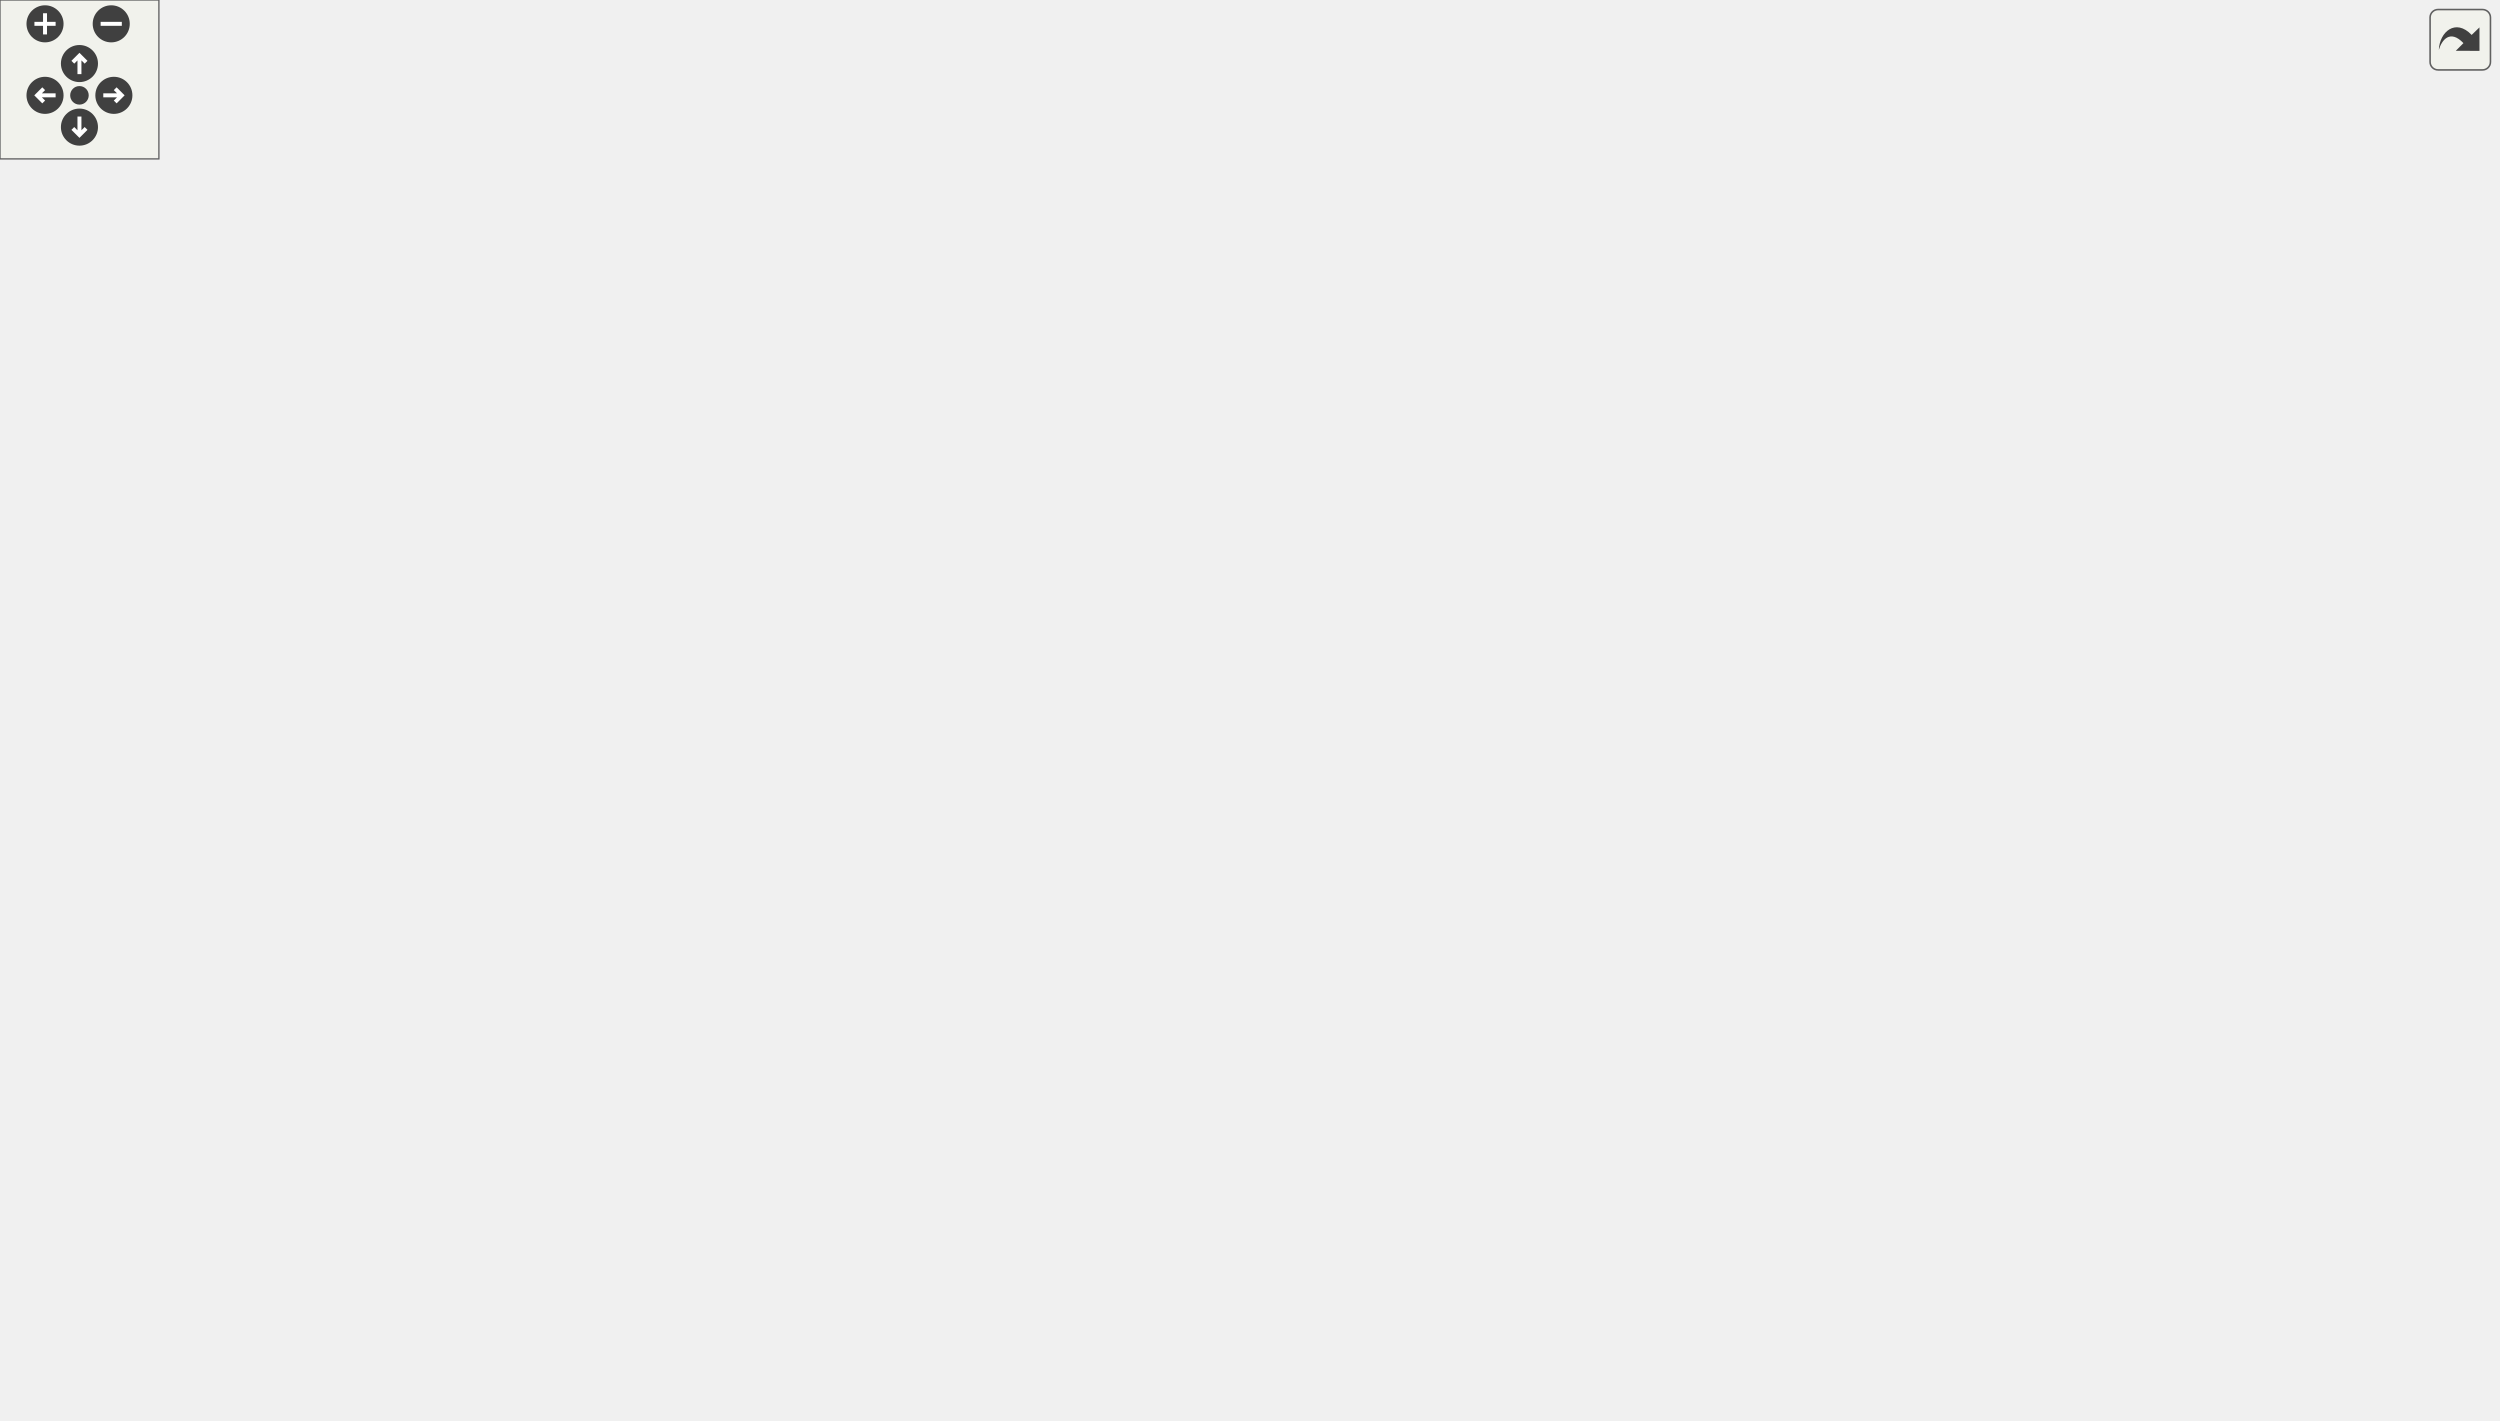
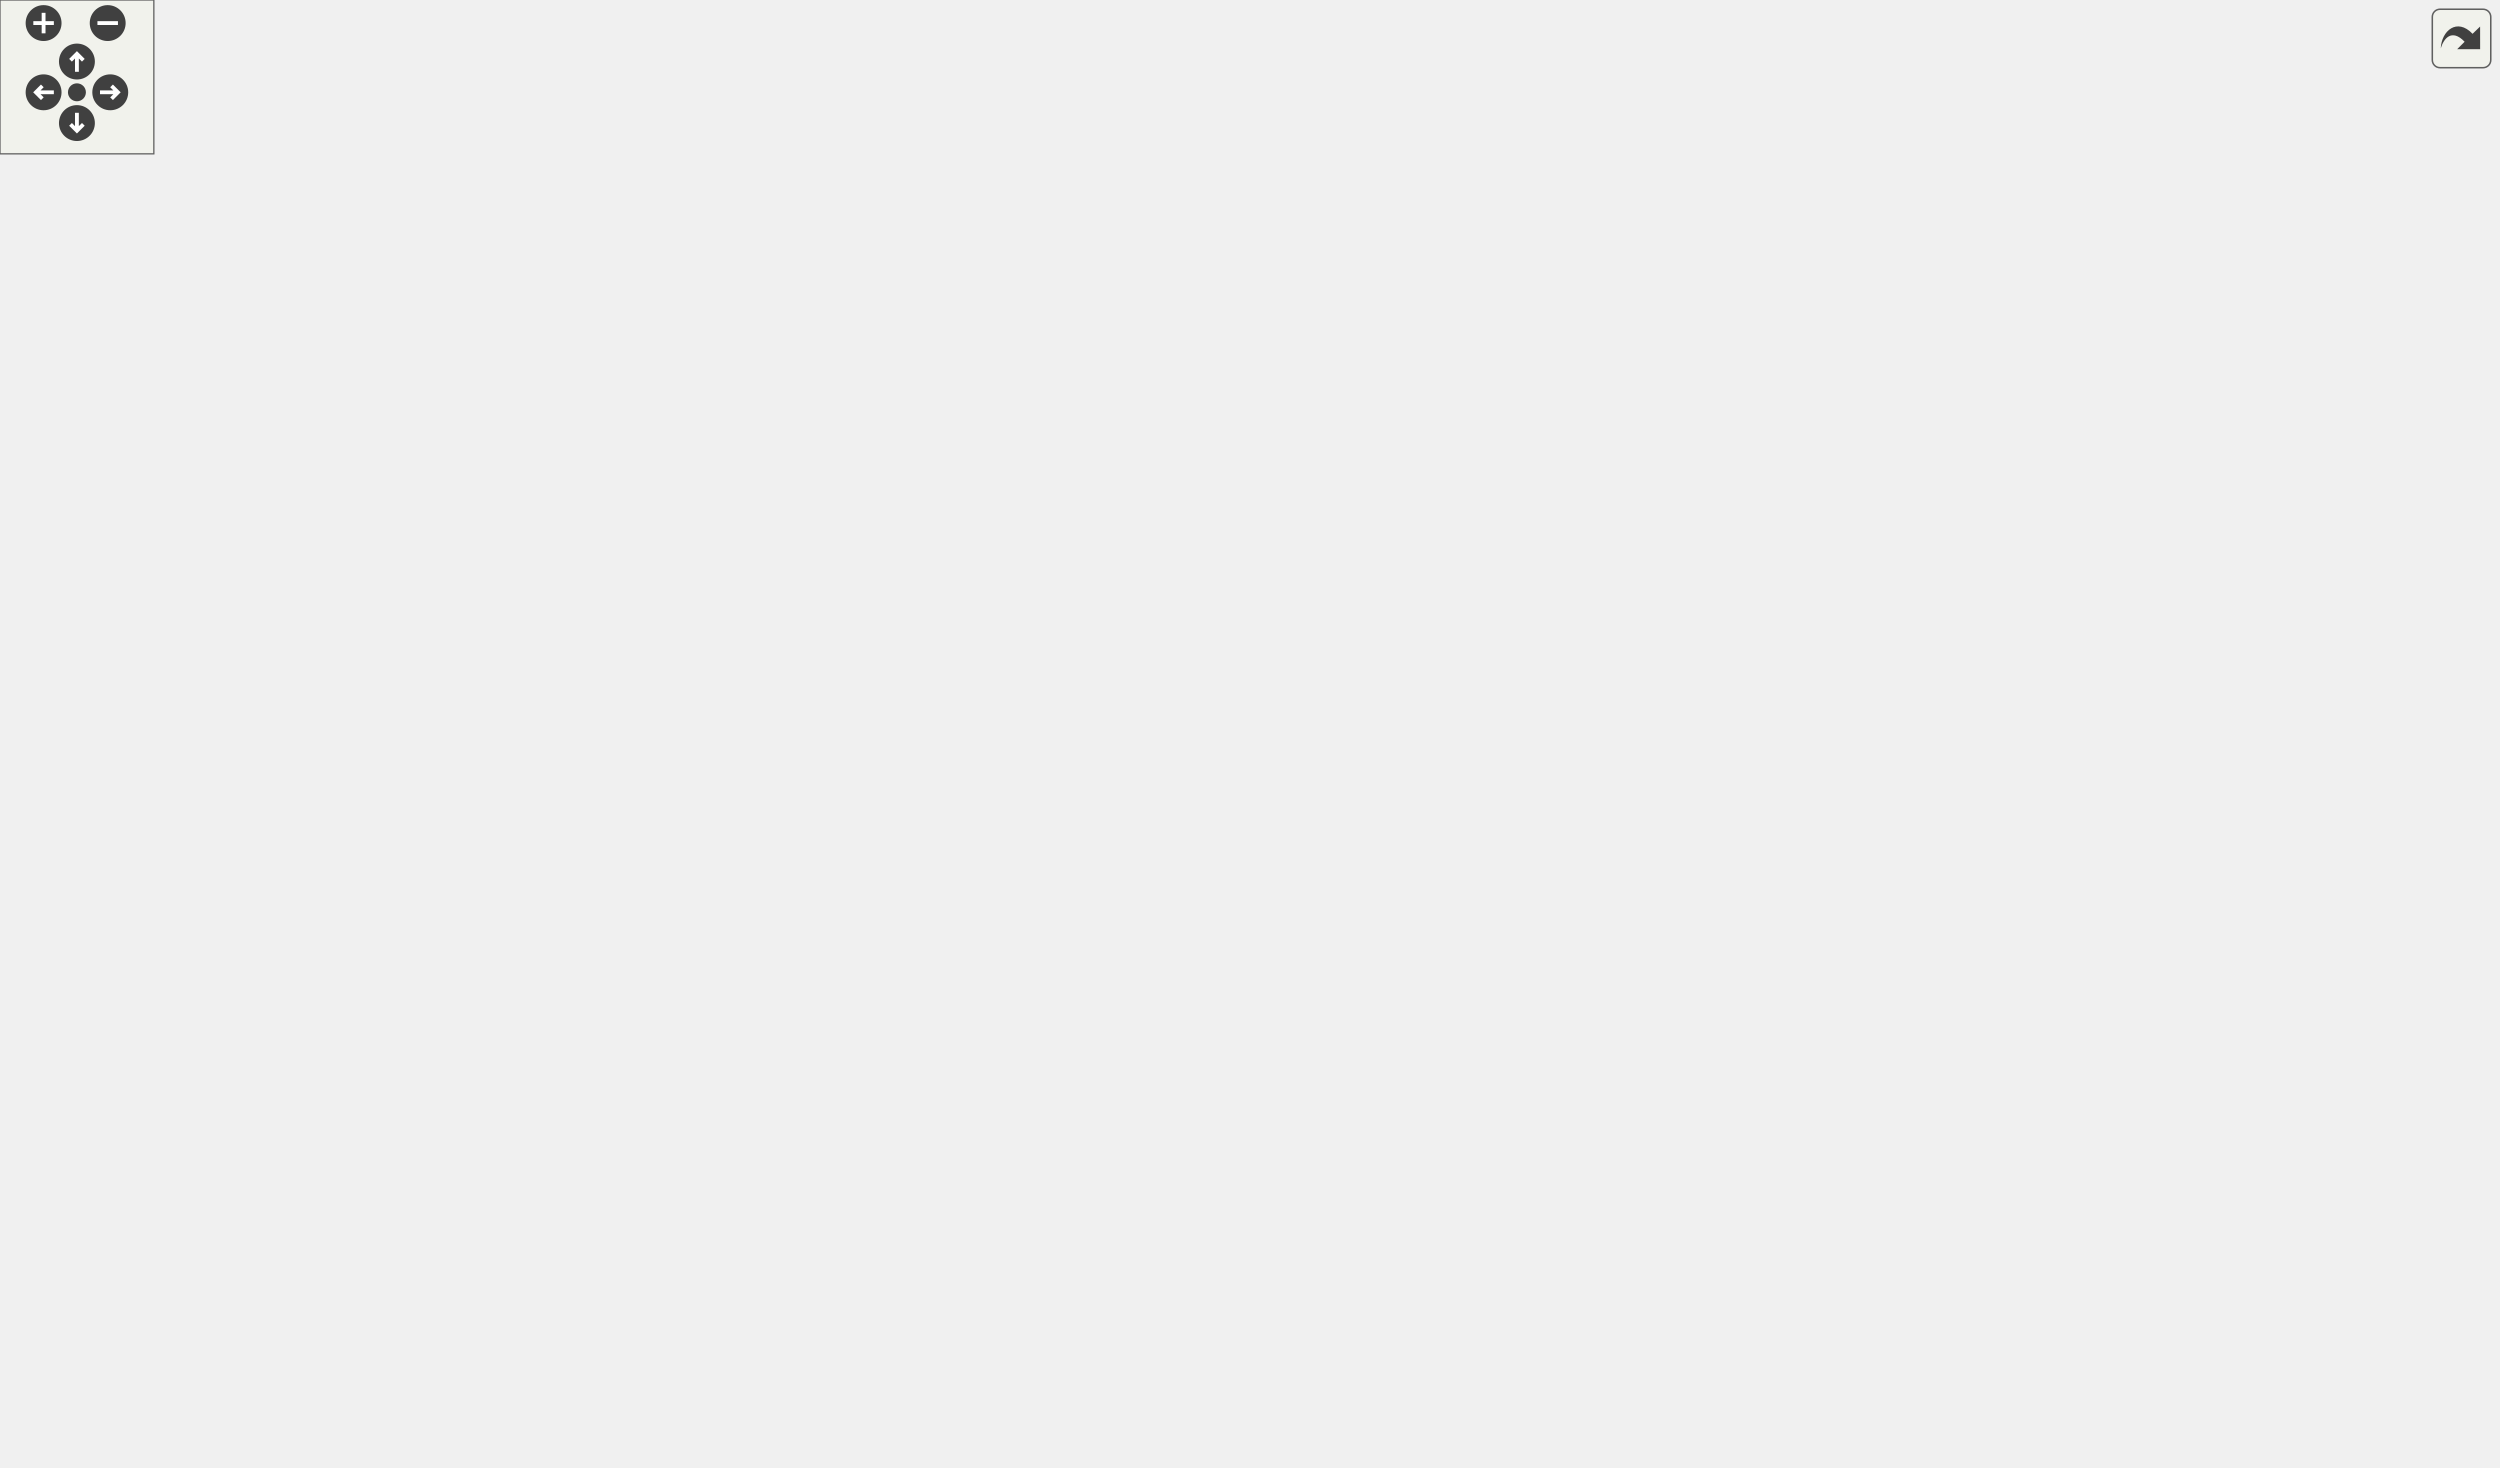
<svg xmlns="http://www.w3.org/2000/svg" xmlns:xlink="http://www.w3.org/1999/xlink" id="main" version="1.1" xml:space="preserve">
  <style type="text/css">
.edge:hover path { stroke: red; }
.edge:hover polygon { stroke: red; fill: red; }
</style>
  <defs>
    <circle id="rim" cx="0" cy="0" r="7" />
    <circle id="rim2" cx="0" cy="0" r="3.5" />
    <g id="zoomPlus">
      <use xlink:href="#rim" fill="#404040">
        <set attributeName="fill" to="#808080" begin="zoomplus.mouseover" end="zoomplus.mouseout" />
      </use>
      <path d="M-4,0h8M0,-4v8" fill="none" stroke="white" stroke-width="1.5" pointer-events="none" />
    </g>
    <g id="zoomMin">
      <use xlink:href="#rim" fill="#404040">
        <set attributeName="fill" to="#808080" begin="zoomminus.mouseover" end="zoomminus.mouseout" />
      </use>
      <path d="M-4,0h8" fill="none" stroke="white" stroke-width="1.5" pointer-events="none" />
    </g>
    <g id="dirArrow">
      <path fill="none" stroke="white" stroke-width="1.5" d="M0,-3.0v7 M-2.5,-0.5L0,-3.0L2.5,-0.5" />
    </g>
    <g id="resetDef">
      <use xlink:href="#rim2" fill="#404040">
        <set attributeName="fill" to="#808080" begin="reset.mouseover" end="reset.mouseout" />
      </use>
    </g>
  </defs>
  <svg id="graph" class="graph">
    <g id="viewport">
      <g id="node1" class="node">
        <g id="a_node1">
          <a xlink:title="Print generic error message.">
-             <polygon fill="#bfbfbf" stroke="black" points="885,-228.5 885,-247.5 943,-247.5 943,-228.5 885,-228.5" />
-             <text text-anchor="middle" x="914" y="-235.5" font-family="Helvetica,sans-Serif" font-size="10.00">ft_perror</text>
+             <polygon fill="#bfbfbf" stroke="black" points="916,-221.5 916,-240.5 974,-240.5 974,-221.5 916,-221.5" />
+             <text text-anchor="middle" x="945" y="-228.5" font-family="Helvetica,sans-Serif" font-size="10.00">ft_perror</text>
          </a>
        </g>
      </g>
      <g id="node2" class="node">
        <g id="a_node2">
          <a xlink:href="check_8h.html#a9d550a03e395942fd0bb735c1dda47d9" target="_top" xlink:title="Dispatch function for different line types.">
-             <polygon fill="none" stroke="black" points="728.5,-456.5 728.5,-475.5 835.5,-475.5 835.5,-456.5 728.5,-456.5" />
-             <text text-anchor="middle" x="782" y="-463.5" font-family="Helvetica,sans-Serif" font-size="10.00">ft_check_line_type</text>
+             <polygon fill="none" stroke="black" points="759.5,-164.5 759.5,-183.5 866.5,-183.5 866.5,-164.5 759.5,-164.5" />
+             <text text-anchor="middle" x="813" y="-171.5" font-family="Helvetica,sans-Serif" font-size="10.00">ft_check_line_type</text>
          </a>
        </g>
      </g>
      <g id="edge1" class="edge">
-         <path fill="none" stroke="midnightblue" d="M912.39,-257.64C910.1,-297.67 899.31,-389.39 849,-442 842.93,-448.34 835.06,-453.02 826.87,-456.46" />
-         <polygon fill="midnightblue" stroke="midnightblue" points="915.89,-257.73 912.85,-247.58 908.9,-257.41 915.89,-257.73" />
+         <path fill="none" stroke="midnightblue" d="M917.88,-216.58C906.42,-210.5 892.71,-203.56 880,-198 868.05,-192.77 854.56,-187.72 842.9,-183.61" />
+         <polygon fill="midnightblue" stroke="midnightblue" points="916.44,-219.78 926.9,-221.43 919.75,-213.61 916.44,-219.78" />
+       </g>
+       <g id="node5" class="node">
+         <g id="a_node5">
+           <a xlink:href="main_8c.html#a3c04138a5bfe5d72780bb7e82a18e627" target="_top" xlink:title=" ">
+             <polygon fill="none" stroke="black" points="0,-212.5 0,-231.5 41,-231.5 41,-212.5 0,-212.5" />
+             <text text-anchor="middle" x="20.5" y="-219.5" font-family="Helvetica,sans-Serif" font-size="10.00">main</text>
+           </a>
+         </g>
+       </g>
+       <g id="edge35" class="edge">
+         <path fill="none" stroke="midnightblue" d="M944.62,-250.93C944.84,-295 938.87,-401.3 880,-458 809.19,-526.2 763.31,-510 665,-510 665,-510 665,-510 248,-510 102.97,-510 36.61,-281.55 23.83,-231.58" />
+         <polygon fill="midnightblue" stroke="midnightblue" points="948.12,-250.85 944.45,-240.91 941.12,-250.97 948.12,-250.85" />
+       </g>
+       <g id="node6" class="node">
+         <g id="a_node6">
+           <a xlink:href="check__bonus_8h.html#ae33774d34021cd6fec6863eff3e8e3b0" target="_top" xlink:title="Dispatch function for different line types.">
+             <polygon fill="none" stroke="black" points="759.5,-115 759.5,-145 866.5,-145 866.5,-115 759.5,-115" />
+             <text text-anchor="start" x="767.5" y="-133" font-family="Helvetica,sans-Serif" font-size="10.00">ft_check_line_type</text>
+             <text text-anchor="middle" x="813" y="-122" font-family="Helvetica,sans-Serif" font-size="10.00">_bonus</text>
+           </a>
+         </g>
+       </g>
+       <g id="edge5" class="edge">
+         <path fill="none" stroke="midnightblue" d="M932.77,-212.97C921.35,-195.94 902.21,-170.74 880,-155 874.7,-151.25 868.77,-147.97 862.69,-145.15" />
+         <polygon fill="midnightblue" stroke="midnightblue" points="929.91,-215 938.29,-221.48 935.78,-211.18 929.91,-215" />
+       </g>
+       <g id="node8" class="node">
+         <g id="a_node8">
+           <a xlink:href="error__syscall_8h.html#a3e39b3f560404b954295453e40c41171" target="_top" xlink:title="Wrapper function for close() to print errno.">
+             <polygon fill="none" stroke="black" points="363,-453.5 363,-472.5 436,-472.5 436,-453.5 363,-453.5" />
+             <text text-anchor="middle" x="399.5" y="-460.5" font-family="Helvetica,sans-Serif" font-size="10.00">ft_err_close</text>
+           </a>
+         </g>
+       </g>
+       <g id="edge8" class="edge">
+         <path fill="none" stroke="midnightblue" d="M943,-250.69C940.01,-288.03 928.02,-369.18 880,-412 752.54,-525.66 523.73,-490.56 436.04,-471.61" />
+         <polygon fill="midnightblue" stroke="midnightblue" points="946.5,-250.82 943.67,-240.61 939.52,-250.35 946.5,-250.82" />
+       </g>
+       <g id="node10" class="node">
+         <g id="a_node10">
+           <a xlink:href="error__syscall_8h.html#a1ab50ff4af961d85a53bf12a8f398ba3" target="_top" xlink:title="Wrapper function for malloc() to print errno.">
+             <polygon fill="none" stroke="black" points="773,-294.5 773,-313.5 853,-313.5 853,-294.5 773,-294.5" />
+             <text text-anchor="middle" x="813" y="-301.5" font-family="Helvetica,sans-Serif" font-size="10.00">ft_err_malloc</text>
+           </a>
+         </g>
+       </g>
+       <g id="edge11" class="edge">
+         <path fill="none" stroke="midnightblue" d="M918.12,-245.53C892.24,-260.06 853.19,-281.99 831,-294.45" />
+         <polygon fill="midnightblue" stroke="midnightblue" points="920,-248.49 927,-240.54 916.57,-242.39 920,-248.49" />
+       </g>
+       <g id="node13" class="node">
+         <g id="a_node13">
+           <a xlink:href="import__file_8h.html#a9260f4680d33314ef51e7096426acdae" target="_top" xlink:title="Import file and split it into lines.">
+             <polygon fill="none" stroke="black" points="349.5,-348.5 349.5,-367.5 449.5,-367.5 449.5,-348.5 349.5,-348.5" />
+             <text text-anchor="middle" x="399.5" y="-355.5" font-family="Helvetica,sans-Serif" font-size="10.00">ft_read_and_split</text>
+           </a>
+         </g>
+       </g>
+       <g id="edge34" class="edge">
+         <path fill="none" stroke="midnightblue" d="M936.07,-249.87C926.16,-271.07 907.12,-304.9 880,-323 734.46,-420.16 664.03,-395.27 490,-377 472.31,-375.14 452.96,-371.27 436.8,-367.51" />
+         <polygon fill="midnightblue" stroke="midnightblue" points="939.33,-251.15 940.21,-240.59 932.94,-248.3 939.33,-251.15" />
+       </g>
+       <g id="node17" class="node">
+         <g id="a_node17">
+           <a xlink:href="error__mlx_8h.html#abd6a66916fc4bc87ff5d14ded2606585" target="_top" xlink:title="Wrapper function for mlx_init() to print errno.">
+             <polygon fill="none" stroke="black" points="769.5,-76.5 769.5,-95.5 856.5,-95.5 856.5,-76.5 769.5,-76.5" />
+             <text text-anchor="middle" x="813" y="-83.5" font-family="Helvetica,sans-Serif" font-size="10.00">ft_err_mlx_init</text>
+           </a>
+         </g>
+       </g>
+       <g id="edge21" class="edge">
+         <path fill="none" stroke="midnightblue" d="M939.44,-211.76C931.87,-184.05 914.06,-133.15 880,-105 873.29,-99.46 865.04,-95.53 856.67,-92.75" />
+         <polygon fill="midnightblue" stroke="midnightblue" points="936.05,-212.64 941.93,-221.46 942.83,-210.91 936.05,-212.64" />
+       </g>
+       <g id="node19" class="node">
+         <g id="a_node19">
+           <a xlink:href="error__mlx_8h.html#a609cd65b568e138870202147aff64449" target="_top" xlink:title="Wrapper function for mlx_new_image() to print errno.">
+             <polygon fill="none" stroke="black" points="749,-0.5 749,-19.5 877,-19.5 877,-0.5 749,-0.5" />
+             <text text-anchor="middle" x="813" y="-7.5" font-family="Helvetica,sans-Serif" font-size="10.00">ft_err_mlx_new_image</text>
+           </a>
+         </g>
+       </g>
+       <g id="edge24" class="edge">
+         <path fill="none" stroke="midnightblue" d="M943.62,-211.27C941.74,-171.09 931.68,-79.33 880,-29 876.07,-25.17 871.42,-22.11 866.44,-19.66" />
+         <polygon fill="midnightblue" stroke="midnightblue" points="940.12,-211.49 943.96,-221.36 947.12,-211.25 940.12,-211.49" />
+       </g>
+       <g id="node21" class="node">
+         <g id="a_node21">
+           <a xlink:href="error__mlx_8h.html#a4901d88031fcb0508d2e6fe728701816" target="_top" xlink:title="Wrapper function for mlx_new_window() to print errno.">
+             <polygon fill="none" stroke="black" points="746,-38.5 746,-57.5 880,-57.5 880,-38.5 746,-38.5" />
+             <text text-anchor="middle" x="813" y="-45.5" font-family="Helvetica,sans-Serif" font-size="10.00">ft_err_mlx_new_window</text>
+           </a>
+         </g>
+       </g>
+       <g id="edge26" class="edge">
+         <path fill="none" stroke="midnightblue" d="M941.89,-211C937.17,-176.52 922.6,-105.86 880,-67 875.77,-63.14 870.81,-60.06 865.53,-57.61" />
+         <polygon fill="midnightblue" stroke="midnightblue" points="938.45,-211.71 943.14,-221.21 945.4,-210.86 938.45,-211.71" />
+       </g>
+       <g id="node22" class="node">
+         <g id="a_node22">
+           <a xlink:href="error__syscall_8h.html#abf340aed99dd0770e292523412675343" target="_top" xlink:title="Wrapper function for open() to print errno.">
+             <polygon fill="none" stroke="black" points="500.5,-215.5 500.5,-234.5 571.5,-234.5 571.5,-215.5 500.5,-215.5" />
+             <text text-anchor="middle" x="536" y="-222.5" font-family="Helvetica,sans-Serif" font-size="10.00">ft_err_open</text>
+           </a>
+         </g>
+       </g>
+       <g id="edge28" class="edge">
+         <path fill="none" stroke="midnightblue" d="M905.72,-229.72C859.39,-228.23 778.99,-225.88 710,-225 662.1,-224.39 606.73,-224.54 571.79,-224.74" />
+         <polygon fill="midnightblue" stroke="midnightblue" points="905.8,-233.22 915.91,-230.05 906.03,-226.23 905.8,-233.22" />
+       </g>
+       <g id="node23" class="node">
+         <g id="a_node23">
+           <a xlink:href="error__syscall_8h.html#af521961510b5af3e286f0ccd77cd691d" target="_top" xlink:title="Wrapper function for read() to print errno.">
+             <polygon fill="none" stroke="black" points="629.5,-234.5 629.5,-253.5 698.5,-253.5 698.5,-234.5 629.5,-234.5" />
+             <text text-anchor="middle" x="664" y="-241.5" font-family="Helvetica,sans-Serif" font-size="10.00">ft_err_read</text>
+           </a>
+         </g>
+       </g>
+       <g id="edge30" class="edge">
+         <path fill="none" stroke="midnightblue" d="M905.97,-232.77C851.16,-235.33 750.83,-240 698.61,-242.43" />
+         <polygon fill="midnightblue" stroke="midnightblue" points="906.14,-236.27 915.97,-232.31 905.82,-229.28 906.14,-236.27" />
+       </g>
+       <g id="node24" class="node">
+         <g id="a_node24">
+           <a xlink:href="import__file_8h.html#ab0b327c549706e7478db9544c25886a5" target="_top" xlink:title="Check if valid file extension.">
+             <polygon fill="none" stroke="black" points="345,-396.5 345,-415.5 454,-415.5 454,-396.5 345,-396.5" />
+             <text text-anchor="middle" x="399.5" y="-403.5" font-family="Helvetica,sans-Serif" font-size="10.00">ft_isvalid_filename</text>
+           </a>
+         </g>
+       </g>
+       <g id="edge32" class="edge">
+         <path fill="none" stroke="midnightblue" d="M940.52,-251.06C934.15,-281.46 917.65,-338.84 880,-369 747.72,-474.97 523.72,-436.14 436.64,-415.53" />
+         <polygon fill="midnightblue" stroke="midnightblue" points="944.03,-251.33 942.49,-240.84 937.16,-250 944.03,-251.33" />
      </g>
      <g id="node3" class="node">
        <g id="a_node3">
-           <a xlink:href="error__syscall_8h.html#a3e39b3f560404b954295453e40c41171" target="_top" xlink:title="Wrapper function for close() to print errno.">
-             <polygon fill="none" stroke="black" points="460,-380.5 460,-399.5 533,-399.5 533,-380.5 460,-380.5" />
-             <text text-anchor="middle" x="496.5" y="-387.5" font-family="Helvetica,sans-Serif" font-size="10.00">ft_err_close</text>
+           <a xlink:href="check_8h.html#afdfc858822cc349d9aa87b6aa28a6dd8" target="_top" xlink:title="Check array of imported lines.">
+             <polygon fill="none" stroke="black" points="206,-186.5 206,-205.5 292,-205.5 292,-186.5 206,-186.5" />
+             <text text-anchor="middle" x="249" y="-193.5" font-family="Helvetica,sans-Serif" font-size="10.00">ft_check_lines</text>
          </a>
        </g>
      </g>
      <g id="edge2" class="edge">
-         <path fill="none" stroke="midnightblue" d="M909.46,-257.73C903.06,-286.94 886.59,-340.96 849,-366 750.75,-431.45 600.86,-411.85 533.04,-398.25" />
-         <polygon fill="midnightblue" stroke="midnightblue" points="912.9,-258.35 911.44,-247.85 906.04,-256.97 912.9,-258.35" />
-       </g>
-       <g id="node6" class="node">
-         <g id="a_node6">
-           <a xlink:href="main_8c.html#a3c04138a5bfe5d72780bb7e82a18e627" target="_top" xlink:title=" ">
-             <polygon fill="none" stroke="black" points="0,-209.5 0,-228.5 41,-228.5 41,-209.5 0,-209.5" />
-             <text text-anchor="middle" x="20.5" y="-216.5" font-family="Helvetica,sans-Serif" font-size="10.00">main</text>
-           </a>
-         </g>
-       </g>
-       <g id="edge28" class="edge">
-         <path fill="none" stroke="midnightblue" d="M911.5,-258.09C907.71,-293.26 894.5,-365.63 849,-401 772.97,-460.11 730.31,-428 634,-428 634,-428 634,-428 228.5,-428 114.62,-428 42.07,-269.41 25.26,-228.52" />
-         <polygon fill="midnightblue" stroke="midnightblue" points="915.03,-257.97 912.46,-247.69 908.05,-257.33 915.03,-257.97" />
+         <path fill="none" stroke="midnightblue" d="M749.28,-176.46C633.76,-180.98 390.25,-190.51 292.21,-194.35" />
+         <polygon fill="midnightblue" stroke="midnightblue" points="749.53,-179.95 759.38,-176.06 749.25,-172.95 749.53,-179.95" />
+       </g>
+       <g id="node4" class="node">
+         <g id="a_node4">
+           <a xlink:href="parse_8h.html#ac08e53c371b438bc37757b81d0df11b8" target="_top" xlink:title="Imports, checks, and parses the provided file.">
+             <polygon fill="none" stroke="black" points="77,-212.5 77,-231.5 153,-231.5 153,-212.5 77,-212.5" />
+             <text text-anchor="middle" x="115" y="-219.5" font-family="Helvetica,sans-Serif" font-size="10.00">ft_parse_file</text>
+           </a>
+         </g>
+       </g>
+       <g id="edge3" class="edge">
+         <path fill="none" stroke="midnightblue" d="M195.73,-206.3C181.54,-209.09 166.46,-212.06 153.27,-214.66" />
+         <polygon fill="midnightblue" stroke="midnightblue" points="196.74,-209.66 205.87,-204.3 195.38,-202.8 196.74,-209.66" />
+       </g>
+       <g id="edge4" class="edge">
+         <path fill="none" stroke="midnightblue" d="M66.72,-222C57.65,-222 48.64,-222 41.07,-222" />
+         <polygon fill="midnightblue" stroke="midnightblue" points="66.91,-225.5 76.91,-222 66.91,-218.5 66.91,-225.5" />
      </g>
      <g id="node7" class="node">
        <g id="a_node7">
-           <a xlink:href="error__syscall_8h.html#a1ab50ff4af961d85a53bf12a8f398ba3" target="_top" xlink:title="Wrapper function for malloc() to print errno.">
-             <polygon fill="none" stroke="black" points="742,-228.5 742,-247.5 822,-247.5 822,-228.5 742,-228.5" />
-             <text text-anchor="middle" x="782" y="-235.5" font-family="Helvetica,sans-Serif" font-size="10.00">ft_err_malloc</text>
+           <a xlink:href="check__bonus_8h.html#af3ef225f9cf1a304afc28235a98ac241" target="_top" xlink:title="Check array of imported lines.">
+             <polygon fill="none" stroke="black" points="189,-148.5 189,-167.5 309,-167.5 309,-148.5 189,-148.5" />
+             <text text-anchor="middle" x="249" y="-155.5" font-family="Helvetica,sans-Serif" font-size="10.00">ft_check_lines_bonus</text>
          </a>
        </g>
      </g>
      <g id="edge6" class="edge">
-         <path fill="none" stroke="midnightblue" d="M874.38,-238C857.85,-238 838.58,-238 822,-238" />
-         <polygon fill="midnightblue" stroke="midnightblue" points="874.79,-241.5 884.79,-238 874.79,-234.5 874.79,-241.5" />
-       </g>
-       <g id="node10" class="node">
-         <g id="a_node10">
-           <a xlink:href="import__file_8h.html#a9260f4680d33314ef51e7096426acdae" target="_top" xlink:title="Import file and split it into lines.">
-             <polygon fill="none" stroke="black" points="306,-247.5 306,-266.5 406,-266.5 406,-247.5 306,-247.5" />
-             <text text-anchor="middle" x="356" y="-254.5" font-family="Helvetica,sans-Serif" font-size="10.00">ft_read_and_split</text>
-           </a>
-         </g>
-       </g>
-       <g id="edge27" class="edge">
-         <path fill="none" stroke="midnightblue" d="M895.88,-254.53C883.69,-265.47 866.44,-279.34 849,-288 779,-322.77 756.5,-322.92 679,-333 573.21,-346.76 541,-334.74 442,-295 425.01,-288.18 422.64,-282.62 406,-275 399.41,-271.98 392.15,-269.09 385.29,-266.54" />
-         <polygon fill="midnightblue" stroke="midnightblue" points="898.49,-256.89 903.45,-247.53 893.74,-251.75 898.49,-256.89" />
-       </g>
-       <g id="node13" class="node">
-         <g id="a_node13">
-           <a xlink:href="error__mlx_8h.html#abd6a66916fc4bc87ff5d14ded2606585" target="_top" xlink:title="Wrapper function for mlx_init() to print errno.">
-             <polygon fill="none" stroke="black" points="738.5,-76.5 738.5,-95.5 825.5,-95.5 825.5,-76.5 738.5,-76.5" />
-             <text text-anchor="middle" x="782" y="-83.5" font-family="Helvetica,sans-Serif" font-size="10.00">ft_err_mlx_init</text>
-           </a>
-         </g>
-       </g>
-       <g id="edge14" class="edge">
-         <path fill="none" stroke="midnightblue" d="M908.27,-218.77C900.48,-191 882.4,-139.77 849,-110 841.99,-103.75 833.23,-99.09 824.4,-95.63" />
-         <polygon fill="midnightblue" stroke="midnightblue" points="904.89,-219.7 910.83,-228.48 911.66,-217.91 904.89,-219.7" />
+         <path fill="none" stroke="midnightblue" d="M749.16,-133.13C639.76,-138.58 415.8,-149.74 309.08,-155.06" />
+         <polygon fill="midnightblue" stroke="midnightblue" points="749.57,-136.61 759.38,-132.62 749.22,-129.62 749.57,-136.61" />
+       </g>
+       <g id="edge7" class="edge">
+         <path fill="none" stroke="midnightblue" d="M203.78,-170.95C198.73,-172.81 193.7,-174.83 189,-177 167.1,-187.1 143.68,-202.44 129.44,-212.34" />
+         <polygon fill="midnightblue" stroke="midnightblue" points="205.16,-174.17 213.46,-167.58 202.87,-167.56 205.16,-174.17" />
+       </g>
+       <g id="node9" class="node">
+         <g id="a_node9">
+           <a xlink:href="import__file_8h.html#a996e353fb1cf0ba1e9706f5d0c12e111" target="_top" xlink:title="Check file extension, import file and prepare for use.">
+             <polygon fill="none" stroke="black" points="208.5,-348.5 208.5,-367.5 289.5,-367.5 289.5,-348.5 208.5,-348.5" />
+             <text text-anchor="middle" x="249" y="-355.5" font-family="Helvetica,sans-Serif" font-size="10.00">ft_import_file</text>
+           </a>
+         </g>
+       </g>
+       <g id="edge9" class="edge">
+         <path fill="none" stroke="midnightblue" d="M376.64,-447.55C345.58,-425.58 289.56,-385.97 263.73,-367.71" />
+         <polygon fill="midnightblue" stroke="midnightblue" points="374.87,-450.58 385.06,-453.5 378.92,-444.87 374.87,-450.58" />
+       </g>
+       <g id="edge10" class="edge">
+         <path fill="none" stroke="midnightblue" d="M231.39,-340.89C203.37,-312.01 147.58,-254.54 125.41,-231.69" />
+         <polygon fill="midnightblue" stroke="midnightblue" points="229.03,-343.48 238.51,-348.22 234.05,-338.61 229.03,-343.48" />
+       </g>
+       <g id="node11" class="node">
+         <g id="a_node11">
+           <a xlink:href="import__file_8h.html#abdf4c7ee723013cce62274cf29be648d" target="_top" xlink:title="Doubles buffer size and copies content into new malloc'd buffer.">
+             <polygon fill="none" stroke="black" points="622.5,-272.5 622.5,-291.5 705.5,-291.5 705.5,-272.5 622.5,-272.5" />
+             <text text-anchor="middle" x="664" y="-279.5" font-family="Helvetica,sans-Serif" font-size="10.00">ft_buf_double</text>
+           </a>
+         </g>
+       </g>
+       <g id="edge12" class="edge">
+         <path fill="none" stroke="midnightblue" d="M762.95,-296.66C744.38,-293.88 723.46,-290.75 705.73,-288.1" />
+         <polygon fill="midnightblue" stroke="midnightblue" points="762.58,-300.14 772.99,-298.16 763.62,-293.22 762.58,-300.14" />
+       </g>
+       <g id="node14" class="node">
+         <g id="a_node14">
+           <a xlink:href="import__file_8h.html#a738f6fd9290967f972da877e935cb8d8" target="_top" xlink:title="Initiates a t_buf buffer.">
+             <polygon fill="none" stroke="black" points="503.5,-348.5 503.5,-367.5 568.5,-367.5 568.5,-348.5 503.5,-348.5" />
+             <text text-anchor="middle" x="536" y="-355.5" font-family="Helvetica,sans-Serif" font-size="10.00">ft_buf_init</text>
+           </a>
+         </g>
+       </g>
+       <g id="edge16" class="edge">
+         <path fill="none" stroke="midnightblue" d="M779.47,-317.23C759.7,-324.74 733.76,-333.69 710,-339 661.35,-349.88 603.54,-354.63 568.6,-356.63" />
+         <polygon fill="midnightblue" stroke="midnightblue" points="780.87,-320.44 788.93,-313.56 778.34,-313.91 780.87,-320.44" />
      </g>
      <g id="node15" class="node">
        <g id="a_node15">
-           <a xlink:href="error__mlx_8h.html#a609cd65b568e138870202147aff64449" target="_top" xlink:title="Wrapper function for mlx_new_image() to print errno.">
-             <polygon fill="none" stroke="black" points="718,-0.5 718,-19.5 846,-19.5 846,-0.5 718,-0.5" />
-             <text text-anchor="middle" x="782" y="-7.5" font-family="Helvetica,sans-Serif" font-size="10.00">ft_err_mlx_new_image</text>
-           </a>
-         </g>
+           <a xlink:href="parse_8h.html#a5c7cd128e38180fcea33c559a075424e" target="_top" xlink:title="Allocates memory for lights and hittable array.">
+             <polygon fill="none" stroke="black" points="620,-310.5 620,-329.5 708,-329.5 708,-310.5 620,-310.5" />
+             <text text-anchor="middle" x="664" y="-317.5" font-family="Helvetica,sans-Serif" font-size="10.00">ft_malloc_ents</text>
+           </a>
+         </g>
+       </g>
+       <g id="edge18" class="edge">
+         <path fill="none" stroke="midnightblue" d="M762.84,-309.35C745.1,-311.28 725.24,-313.44 708.07,-315.31" />
+         <polygon fill="midnightblue" stroke="midnightblue" points="763.43,-312.81 772.99,-308.25 762.67,-305.85 763.43,-312.81" />
+       </g>
+       <g id="node12" class="node">
+         <g id="a_node12">
+           <a xlink:href="import__file_8h.html#af0392d80791e758ec536af492c9cfe07" target="_top" xlink:title="Reads provided file into buffer.">
+             <polygon fill="none" stroke="black" points="490,-272.5 490,-291.5 582,-291.5 582,-272.5 490,-272.5" />
+             <text text-anchor="middle" x="536" y="-279.5" font-family="Helvetica,sans-Serif" font-size="10.00">ft_buf_read_file</text>
+           </a>
+         </g>
+       </g>
+       <g id="edge13" class="edge">
+         <path fill="none" stroke="midnightblue" d="M612.29,-282C602.37,-282 592.02,-282 582.29,-282" />
+         <polygon fill="midnightblue" stroke="midnightblue" points="612.44,-285.5 622.44,-282 612.44,-278.5 612.44,-285.5" />
+       </g>
+       <g id="edge14" class="edge">
+         <path fill="none" stroke="midnightblue" d="M509.06,-296.65C482.03,-311.93 440.47,-335.42 417.4,-348.45" />
+         <polygon fill="midnightblue" stroke="midnightblue" points="510.98,-299.59 517.97,-291.63 507.54,-293.5 510.98,-299.59" />
+       </g>
+       <g id="edge15" class="edge">
+         <path fill="none" stroke="midnightblue" d="M339.25,-358C322.56,-358 304.83,-358 289.6,-358" />
+         <polygon fill="midnightblue" stroke="midnightblue" points="339.46,-361.5 349.46,-358 339.46,-354.5 339.46,-361.5" />
      </g>
      <g id="edge17" class="edge">
-         <path fill="none" stroke="midnightblue" d="M912.87,-218.44C911.51,-177.35 902.42,-81.53 849,-29 845.09,-25.15 840.45,-22.08 835.48,-19.62" />
-         <polygon fill="midnightblue" stroke="midnightblue" points="909.37,-218.57 913.08,-228.5 916.37,-218.43 909.37,-218.57" />
-       </g>
-       <g id="node17" class="node">
-         <g id="a_node17">
-           <a xlink:href="error__mlx_8h.html#a4901d88031fcb0508d2e6fe728701816" target="_top" xlink:title="Wrapper function for mlx_new_window() to print errno.">
-             <polygon fill="none" stroke="black" points="715,-38.5 715,-57.5 849,-57.5 849,-38.5 715,-38.5" />
-             <text text-anchor="middle" x="782" y="-45.5" font-family="Helvetica,sans-Serif" font-size="10.00">ft_err_mlx_new_window</text>
+         <path fill="none" stroke="midnightblue" d="M493.3,-358C479.51,-358 464.03,-358 449.73,-358" />
+         <polygon fill="midnightblue" stroke="midnightblue" points="493.47,-361.5 503.47,-358 493.47,-354.5 493.47,-361.5" />
+       </g>
+       <g id="node16" class="node">
+         <g id="a_node16">
+           <a xlink:href="parse__bonus_8h.html#a4192e948800f8db85951eb21432e0ab0" target="_top" xlink:title="Mallocs storage space and writes data into storage.">
+             <polygon fill="none" stroke="black" points="359.5,-296.5 359.5,-315.5 439.5,-315.5 439.5,-296.5 359.5,-296.5" />
+             <text text-anchor="middle" x="399.5" y="-303.5" font-family="Helvetica,sans-Serif" font-size="10.00">ft_store_data</text>
          </a>
        </g>
      </g>
      <g id="edge19" class="edge">
-         <path fill="none" stroke="midnightblue" d="M911.27,-218.14C907.11,-182.59 893.3,-107.98 849,-67 844.8,-63.11 839.85,-60.02 834.59,-57.55" />
-         <polygon fill="midnightblue" stroke="midnightblue" points="907.81,-218.63 912.31,-228.22 914.77,-217.91 907.81,-218.63" />
+         <path fill="none" stroke="midnightblue" d="M609.89,-317.17C559.5,-314.48 484.93,-310.5 439.71,-308.09" />
+         <polygon fill="midnightblue" stroke="midnightblue" points="609.78,-320.67 619.95,-317.7 610.15,-313.68 609.78,-320.67" />
+       </g>
+       <g id="edge20" class="edge">
+         <path fill="none" stroke="midnightblue" d="M356.62,-293.55C299.76,-276.64 199.38,-246.79 148.1,-231.55" />
+         <polygon fill="midnightblue" stroke="midnightblue" points="355.79,-296.95 366.37,-296.45 357.78,-290.24 355.79,-296.95" />
      </g>
      <g id="node18" class="node">
        <g id="a_node18">
-           <a xlink:href="error__syscall_8h.html#abf340aed99dd0770e292523412675343" target="_top" xlink:title="Wrapper function for open() to print errno.">
-             <polygon fill="none" stroke="black" points="320.5,-152.5 320.5,-171.5 391.5,-171.5 391.5,-152.5 320.5,-152.5" />
-             <text text-anchor="middle" x="356" y="-159.5" font-family="Helvetica,sans-Serif" font-size="10.00">ft_err_open</text>
-           </a>
-         </g>
-       </g>
-       <g id="edge21" class="edge">
-         <path fill="none" stroke="midnightblue" d="M875.04,-226.26C866.5,-223.75 857.47,-221.2 849,-219 774.07,-199.53 755.67,-191.76 679,-181 575.3,-166.45 451.28,-163.02 391.97,-162.23" />
-         <polygon fill="midnightblue" stroke="midnightblue" points="874.18,-229.66 884.76,-229.16 876.18,-222.95 874.18,-229.66" />
-       </g>
-       <g id="node19" class="node">
-         <g id="a_node19">
-           <a xlink:href="error__syscall_8h.html#af521961510b5af3e286f0ccd77cd691d" target="_top" xlink:title="Wrapper function for read() to print errno.">
-             <polygon fill="none" stroke="black" points="598.5,-304.5 598.5,-323.5 667.5,-323.5 667.5,-304.5 598.5,-304.5" />
-             <text text-anchor="middle" x="633" y="-311.5" font-family="Helvetica,sans-Serif" font-size="10.00">ft_err_read</text>
-           </a>
-         </g>
+           <a xlink:href="render_8h.html#a12e519bd02c237459e067c614b9482e2" target="_top" xlink:title="Initializes the mlx_ptrs struct.">
+             <polygon fill="none" stroke="black" points="618,-76.5 618,-95.5 710,-95.5 710,-76.5 618,-76.5" />
+             <text text-anchor="middle" x="664" y="-83.5" font-family="Helvetica,sans-Serif" font-size="10.00">ft_init_mlx_ptrs</text>
+           </a>
+         </g>
+       </g>
+       <g id="edge22" class="edge">
+         <path fill="none" stroke="midnightblue" d="M759.19,-86C743.17,-86 725.72,-86 710.24,-86" />
+         <polygon fill="midnightblue" stroke="midnightblue" points="759.48,-89.5 769.48,-86 759.48,-82.5 759.48,-89.5" />
      </g>
      <g id="edge23" class="edge">
-         <path fill="none" stroke="midnightblue" d="M874.97,-249.49C866.44,-252.01 857.42,-254.63 849,-257 785.06,-274.96 709.98,-294.52 667.6,-305.42" />
-         <polygon fill="midnightblue" stroke="midnightblue" points="876.11,-252.8 884.7,-246.6 874.11,-246.09 876.11,-252.8" />
+         <path fill="none" stroke="midnightblue" d="M607.73,-87C554.61,-87.87 472.07,-89 400.5,-89 400.5,-89 400.5,-89 248,-89 150.41,-89 57.7,-181.94 29.91,-212.43" />
+         <polygon fill="midnightblue" stroke="midnightblue" points="608.01,-90.49 617.95,-86.83 607.89,-83.5 608.01,-90.49" />
      </g>
      <g id="node20" class="node">
        <g id="a_node20">
-           <a xlink:href="import__file_8h.html#ab0b327c549706e7478db9544c25886a5" target="_top" xlink:title="Check if valid file extension.">
-             <polygon fill="none" stroke="black" points="442,-114.5 442,-133.5 551,-133.5 551,-114.5 442,-114.5" />
-             <text text-anchor="middle" x="496.5" y="-121.5" font-family="Helvetica,sans-Serif" font-size="10.00">ft_isvalid_filename</text>
+           <a xlink:href="render_8h.html#a0af0fd19adc919c3966816890c89f291" target="_top" xlink:title="Initializes the mlx img struct.">
+             <polygon fill="none" stroke="black" points="624,-0.5 624,-19.5 704,-19.5 704,-0.5 624,-0.5" />
+             <text text-anchor="middle" x="664" y="-7.5" font-family="Helvetica,sans-Serif" font-size="10.00">ft_init_image</text>
          </a>
        </g>
      </g>
      <g id="edge25" class="edge">
-         <path fill="none" stroke="midnightblue" d="M905.4,-218.82C895.79,-197.41 877.03,-163.7 849,-148 754.13,-94.88 621.55,-103.96 549.36,-114.47" />
-         <polygon fill="midnightblue" stroke="midnightblue" points="902.26,-220.38 909.39,-228.22 908.7,-217.64 902.26,-220.38" />
-       </g>
-       <g id="node4" class="node">
-         <g id="a_node4">
-           <a xlink:href="import__file_8h.html#a996e353fb1cf0ba1e9706f5d0c12e111" target="_top" xlink:title="Check file extension, import file and prepare for use.">
-             <polygon fill="none" stroke="black" points="189,-209.5 189,-228.5 270,-228.5 270,-209.5 189,-209.5" />
-             <text text-anchor="middle" x="229.5" y="-216.5" font-family="Helvetica,sans-Serif" font-size="10.00">ft_import_file</text>
-           </a>
-         </g>
-       </g>
-       <g id="edge3" class="edge">
-         <path fill="none" stroke="midnightblue" d="M462.71,-376.31C455.77,-373.13 448.56,-369.61 442,-366 361.3,-321.58 273.53,-253.46 242.32,-228.55" />
-         <polygon fill="midnightblue" stroke="midnightblue" points="461.37,-379.54 471.92,-380.41 464.21,-373.15 461.37,-379.54" />
-       </g>
-       <g id="node5" class="node">
-         <g id="a_node5">
-           <a xlink:href="parse_8h.html#ac08e53c371b438bc37757b81d0df11b8" target="_top" xlink:title="Imports, checks, and parses the provided file.">
-             <polygon fill="none" stroke="black" points="77,-209.5 77,-228.5 153,-228.5 153,-209.5 77,-209.5" />
-             <text text-anchor="middle" x="115" y="-216.5" font-family="Helvetica,sans-Serif" font-size="10.00">ft_parse_file</text>
-           </a>
-         </g>
-       </g>
-       <g id="edge4" class="edge">
-         <path fill="none" stroke="midnightblue" d="M178.82,-219C170.16,-219 161.29,-219 153.05,-219" />
-         <polygon fill="midnightblue" stroke="midnightblue" points="178.84,-222.5 188.84,-219 178.84,-215.5 178.84,-222.5" />
-       </g>
-       <g id="edge5" class="edge">
-         <path fill="none" stroke="midnightblue" d="M66.72,-219C57.65,-219 48.64,-219 41.07,-219" />
-         <polygon fill="midnightblue" stroke="midnightblue" points="66.91,-222.5 76.91,-219 66.91,-215.5 66.91,-222.5" />
-       </g>
-       <g id="node8" class="node">
-         <g id="a_node8">
-           <a xlink:href="import__file_8h.html#abdf4c7ee723013cce62274cf29be648d" target="_top" xlink:title="Doubles buffer size and copies content into new malloc'd buffer.">
-             <polygon fill="none" stroke="black" points="591.5,-266.5 591.5,-285.5 674.5,-285.5 674.5,-266.5 591.5,-266.5" />
-             <text text-anchor="middle" x="633" y="-273.5" font-family="Helvetica,sans-Serif" font-size="10.00">ft_buf_double</text>
-           </a>
-         </g>
-       </g>
-       <g id="edge7" class="edge">
-         <path fill="none" stroke="midnightblue" d="M734.15,-250.11C713.67,-255.4 690.01,-261.52 670.83,-266.48" />
-         <polygon fill="midnightblue" stroke="midnightblue" points="735.1,-253.48 743.91,-247.59 733.35,-246.7 735.1,-253.48" />
-       </g>
-       <g id="node11" class="node">
-         <g id="a_node11">
-           <a xlink:href="import__file_8h.html#a738f6fd9290967f972da877e935cb8d8" target="_top" xlink:title="Initiates a t_buf buffer.">
-             <polygon fill="none" stroke="black" points="464,-228.5 464,-247.5 529,-247.5 529,-228.5 464,-228.5" />
-             <text text-anchor="middle" x="496.5" y="-235.5" font-family="Helvetica,sans-Serif" font-size="10.00">ft_buf_init</text>
-           </a>
-         </g>
-       </g>
-       <g id="edge11" class="edge">
-         <path fill="none" stroke="midnightblue" d="M731.81,-238C673.63,-238 578.46,-238 529.23,-238" />
-         <polygon fill="midnightblue" stroke="midnightblue" points="731.88,-241.5 741.88,-238 731.88,-234.5 731.88,-241.5" />
-       </g>
-       <g id="node12" class="node">
-         <g id="a_node12">
-           <a xlink:href="parse_8h.html#a5c7cd128e38180fcea33c559a075424e" target="_top" xlink:title="Allocates memory for lights and hittable array.">
-             <polygon fill="none" stroke="black" points="589,-190.5 589,-209.5 677,-209.5 677,-190.5 589,-190.5" />
-             <text text-anchor="middle" x="633" y="-197.5" font-family="Helvetica,sans-Serif" font-size="10.00">ft_malloc_ents</text>
-           </a>
-         </g>
-       </g>
-       <g id="edge13" class="edge">
-         <path fill="none" stroke="midnightblue" d="M734.15,-225.89C713.67,-220.6 690.01,-214.48 670.83,-209.52" />
-         <polygon fill="midnightblue" stroke="midnightblue" points="733.35,-229.3 743.91,-228.41 735.1,-222.52 733.35,-229.3" />
-       </g>
-       <g id="node9" class="node">
-         <g id="a_node9">
-           <a xlink:href="import__file_8h.html#af0392d80791e758ec536af492c9cfe07" target="_top" xlink:title="Reads provided file into buffer.">
-             <polygon fill="none" stroke="black" points="450.5,-266.5 450.5,-285.5 542.5,-285.5 542.5,-266.5 450.5,-266.5" />
-             <text text-anchor="middle" x="496.5" y="-273.5" font-family="Helvetica,sans-Serif" font-size="10.00">ft_buf_read_file</text>
-           </a>
-         </g>
-       </g>
-       <g id="edge8" class="edge">
-         <path fill="none" stroke="midnightblue" d="M580.96,-276C568.4,-276 555.04,-276 542.78,-276" />
-         <polygon fill="midnightblue" stroke="midnightblue" points="581.28,-279.5 591.28,-276 581.28,-272.5 581.28,-279.5" />
-       </g>
-       <g id="edge9" class="edge">
-         <path fill="none" stroke="midnightblue" d="M440.07,-268.4C428.89,-266.86 417.22,-265.26 406.27,-263.76" />
-         <polygon fill="midnightblue" stroke="midnightblue" points="439.77,-271.89 450.15,-269.78 440.72,-264.95 439.77,-271.89" />
-       </g>
-       <g id="edge10" class="edge">
-         <path fill="none" stroke="midnightblue" d="M313.93,-244.46C296.99,-239.3 277.68,-233.4 261.91,-228.59" />
-         <polygon fill="midnightblue" stroke="midnightblue" points="313,-247.84 323.58,-247.41 315.04,-241.14 313,-247.84" />
-       </g>
-       <g id="edge12" class="edge">
-         <path fill="none" stroke="midnightblue" d="M453.7,-243.73C438.67,-245.8 421.59,-248.14 406.01,-250.28" />
-         <polygon fill="midnightblue" stroke="midnightblue" points="454.29,-247.19 463.73,-242.36 453.34,-240.25 454.29,-247.19" />
-       </g>
-       <g id="node14" class="node">
-         <g id="a_node14">
-           <a xlink:href="render_8h.html#a12e519bd02c237459e067c614b9482e2" target="_top" xlink:title="Initializes the mlx_ptrs struct.">
-             <polygon fill="none" stroke="black" points="587,-76.5 587,-95.5 679,-95.5 679,-76.5 587,-76.5" />
-             <text text-anchor="middle" x="633" y="-83.5" font-family="Helvetica,sans-Serif" font-size="10.00">ft_init_mlx_ptrs</text>
-           </a>
-         </g>
-       </g>
-       <g id="edge15" class="edge">
-         <path fill="none" stroke="midnightblue" d="M728.19,-86C712.17,-86 694.72,-86 679.24,-86" />
-         <polygon fill="midnightblue" stroke="midnightblue" points="728.48,-89.5 738.48,-86 728.48,-82.5 728.48,-89.5" />
-       </g>
-       <g id="edge16" class="edge">
-         <path fill="none" stroke="midnightblue" d="M576.42,-86C520.87,-86 433.02,-86 357,-86 357,-86 357,-86 228.5,-86 137.09,-86 53.86,-178.94 29.01,-209.43" />
-         <polygon fill="midnightblue" stroke="midnightblue" points="576.74,-89.5 586.74,-86 576.74,-82.5 576.74,-89.5" />
-       </g>
-       <g id="node16" class="node">
-         <g id="a_node16">
-           <a xlink:href="render_8h.html#a0af0fd19adc919c3966816890c89f291" target="_top" xlink:title="Initializes the mlx img struct.">
-             <polygon fill="none" stroke="black" points="593,-0.5 593,-19.5 673,-19.5 673,-0.5 593,-0.5" />
-             <text text-anchor="middle" x="633" y="-7.5" font-family="Helvetica,sans-Serif" font-size="10.00">ft_init_image</text>
-           </a>
-         </g>
-       </g>
-       <g id="edge18" class="edge">
-         <path fill="none" stroke="midnightblue" d="M707.48,-10C695.7,-10 683.93,-10 673.36,-10" />
-         <polygon fill="midnightblue" stroke="midnightblue" points="707.81,-13.5 717.81,-10 707.81,-6.5 707.81,-13.5" />
-       </g>
-       <g id="edge20" class="edge">
-         <path fill="none" stroke="midnightblue" d="M734.15,-60.11C713.67,-65.4 690.01,-71.52 670.83,-76.48" />
-         <polygon fill="midnightblue" stroke="midnightblue" points="735.1,-63.48 743.91,-57.59 733.35,-56.7 735.1,-63.48" />
-       </g>
-       <g id="edge22" class="edge">
-         <path fill="none" stroke="midnightblue" d="M324.95,-175.76C302.2,-186.17 271.54,-200.21 251.41,-209.43" />
-         <polygon fill="midnightblue" stroke="midnightblue" points="326.53,-178.89 334.16,-171.54 323.61,-172.52 326.53,-178.89" />
-       </g>
-       <g id="edge24" class="edge">
-         <path fill="none" stroke="midnightblue" d="M588.67,-301.76C570.02,-296.49 548.55,-290.42 531.13,-285.5" />
-         <polygon fill="midnightblue" stroke="midnightblue" points="587.83,-305.16 598.41,-304.51 589.74,-298.42 587.83,-305.16" />
-       </g>
-       <g id="edge26" class="edge">
-         <path fill="none" stroke="midnightblue" d="M431.4,-119.85C393.26,-119.9 344.89,-124.49 306,-143 274.09,-158.19 247.96,-192.7 236.61,-209.48" />
-         <polygon fill="midnightblue" stroke="midnightblue" points="431.84,-123.35 441.87,-119.95 431.9,-116.35 431.84,-123.35" />
+         <path fill="none" stroke="midnightblue" d="M738.48,-10C726.7,-10 714.93,-10 704.36,-10" />
+         <polygon fill="midnightblue" stroke="midnightblue" points="738.81,-13.5 748.81,-10 738.81,-6.5 738.81,-13.5" />
+       </g>
+       <g id="edge27" class="edge">
+         <path fill="none" stroke="midnightblue" d="M765.15,-60.11C744.67,-65.4 721.01,-71.52 701.83,-76.48" />
+         <polygon fill="midnightblue" stroke="midnightblue" points="766.1,-63.48 774.91,-57.59 764.35,-56.7 766.1,-63.48" />
+       </g>
+       <g id="edge29" class="edge">
+         <path fill="none" stroke="midnightblue" d="M490.49,-235.13C450.91,-245.14 392.17,-262.52 345,-287 311.37,-304.45 277.01,-333.49 260.34,-348.45" />
+         <polygon fill="midnightblue" stroke="midnightblue" points="491.51,-238.48 500.37,-232.68 489.82,-231.69 491.51,-238.48" />
+       </g>
+       <g id="edge31" class="edge">
+         <path fill="none" stroke="midnightblue" d="M621.44,-256.54C604.29,-261.7 584.75,-267.6 568.78,-272.41" />
+         <polygon fill="midnightblue" stroke="midnightblue" points="622.64,-259.83 631.2,-253.59 620.62,-253.13 622.64,-259.83" />
+       </g>
+       <g id="edge33" class="edge">
+         <path fill="none" stroke="midnightblue" d="M359.26,-393.32C334.3,-385.25 302.49,-374.97 279.64,-367.58" />
+         <polygon fill="midnightblue" stroke="midnightblue" points="358.21,-396.66 368.81,-396.4 360.37,-390 358.21,-396.66" />
      </g>
    </g>
  </svg>
  <g id="navigator" transform="translate(0 0)" fill="#404254">
    <rect fill="#f2f5e9" fill-opacity="0.5" stroke="#606060" stroke-width=".5" x="0" y="0" width="60" height="60" />
    <use id="zoomplus" xlink:href="#zoomPlus" x="17" y="9" />
    <use id="zoomminus" xlink:href="#zoomMin" x="42" y="9" />
    <use id="reset" xlink:href="#resetDef" x="30" y="36" />
    <g id="arrowUp" xlink:href="#dirArrow" transform="translate(30 24)">
      <use xlink:href="#rim" fill="#404040">
        <set attributeName="fill" to="#808080" begin="arrowUp.mouseover" end="arrowUp.mouseout" />
      </use>
      <path fill="none" stroke="white" stroke-width="1.5" d="M0,-3.0v7 M-2.5,-0.5L0,-3.0L2.5,-0.5" />
    </g>
    <g id="arrowRight" xlink:href="#dirArrow" transform="rotate(90) translate(36 -43)">
      <use xlink:href="#rim" fill="#404040">
        <set attributeName="fill" to="#808080" begin="arrowRight.mouseover" end="arrowRight.mouseout" />
      </use>
      <path fill="none" stroke="white" stroke-width="1.5" d="M0,-3.0v7 M-2.5,-0.5L0,-3.0L2.5,-0.5" />
    </g>
    <g id="arrowDown" xlink:href="#dirArrow" transform="rotate(180) translate(-30 -48)">
      <use xlink:href="#rim" fill="#404040">
        <set attributeName="fill" to="#808080" begin="arrowDown.mouseover" end="arrowDown.mouseout" />
      </use>
      <path fill="none" stroke="white" stroke-width="1.5" d="M0,-3.0v7 M-2.5,-0.5L0,-3.0L2.5,-0.5" />
    </g>
    <g id="arrowLeft" xlink:href="#dirArrow" transform="rotate(270) translate(-36 17)">
      <use xlink:href="#rim" fill="#404040">
        <set attributeName="fill" to="#808080" begin="arrowLeft.mouseover" end="arrowLeft.mouseout" />
      </use>
      <path fill="none" stroke="white" stroke-width="1.5" d="M0,-3.0v7 M-2.5,-0.5L0,-3.0L2.5,-0.5" />
    </g>
  </g>
  <svg viewBox="0 0 15 15" width="100%" height="30px" preserveAspectRatio="xMaxYMin meet">
    <g id="arrow_out" transform="scale(0.3 0.3)">
      <a xlink:href="error__msg__generic_8c_aee5d10b82b6780869c9cc69cd64e44cc_icgraph_org.svg" target="_base">
        <rect id="button" ry="5" rx="5" y="6" x="6" height="38" width="38" fill="#f2f5e9" fill-opacity="0.5" stroke="#606060" stroke-width="1.0" />
        <path id="arrow" d="M 11.5,31.437 C 11.94,20.098 22.043,11.323 32.159,21.979 L 37.069,17.246 C 37.069,17.246 37.088,32 37.088,32 L 22.16,31.978 C 22.16,31.978 26.998,27.14 26.998,27.14 C 18.529,18.264 13.292,25.23 11.5,31.437 z" style="fill:#404040;" />
      </a>
    </g>
  </svg>
</svg>
